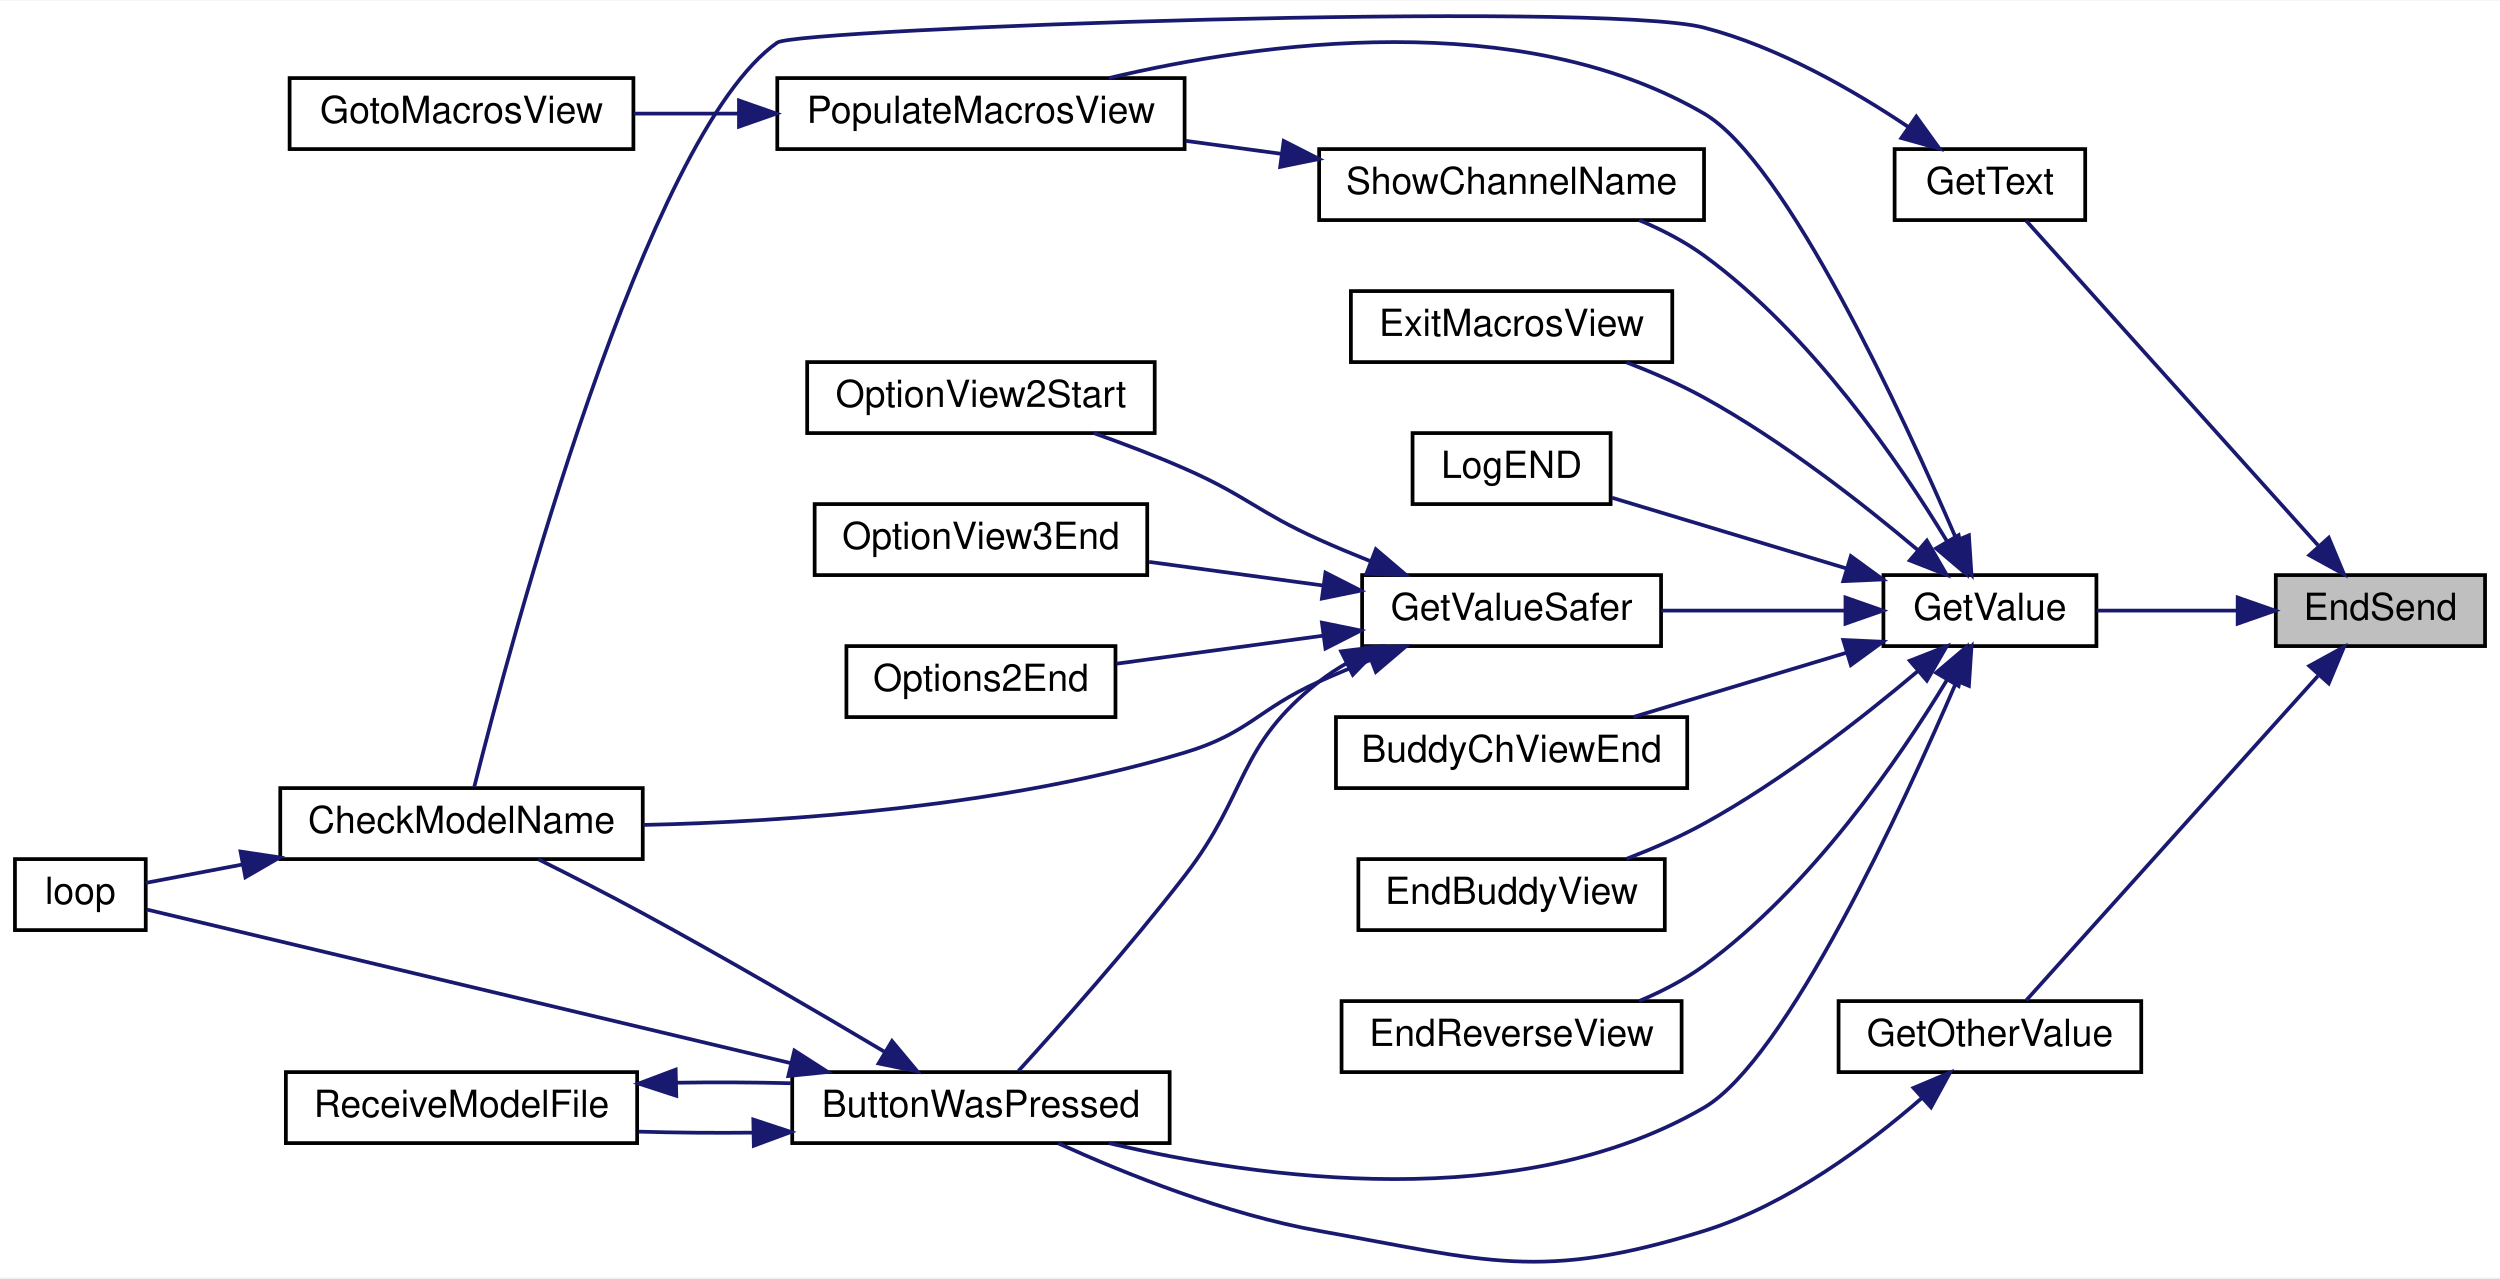
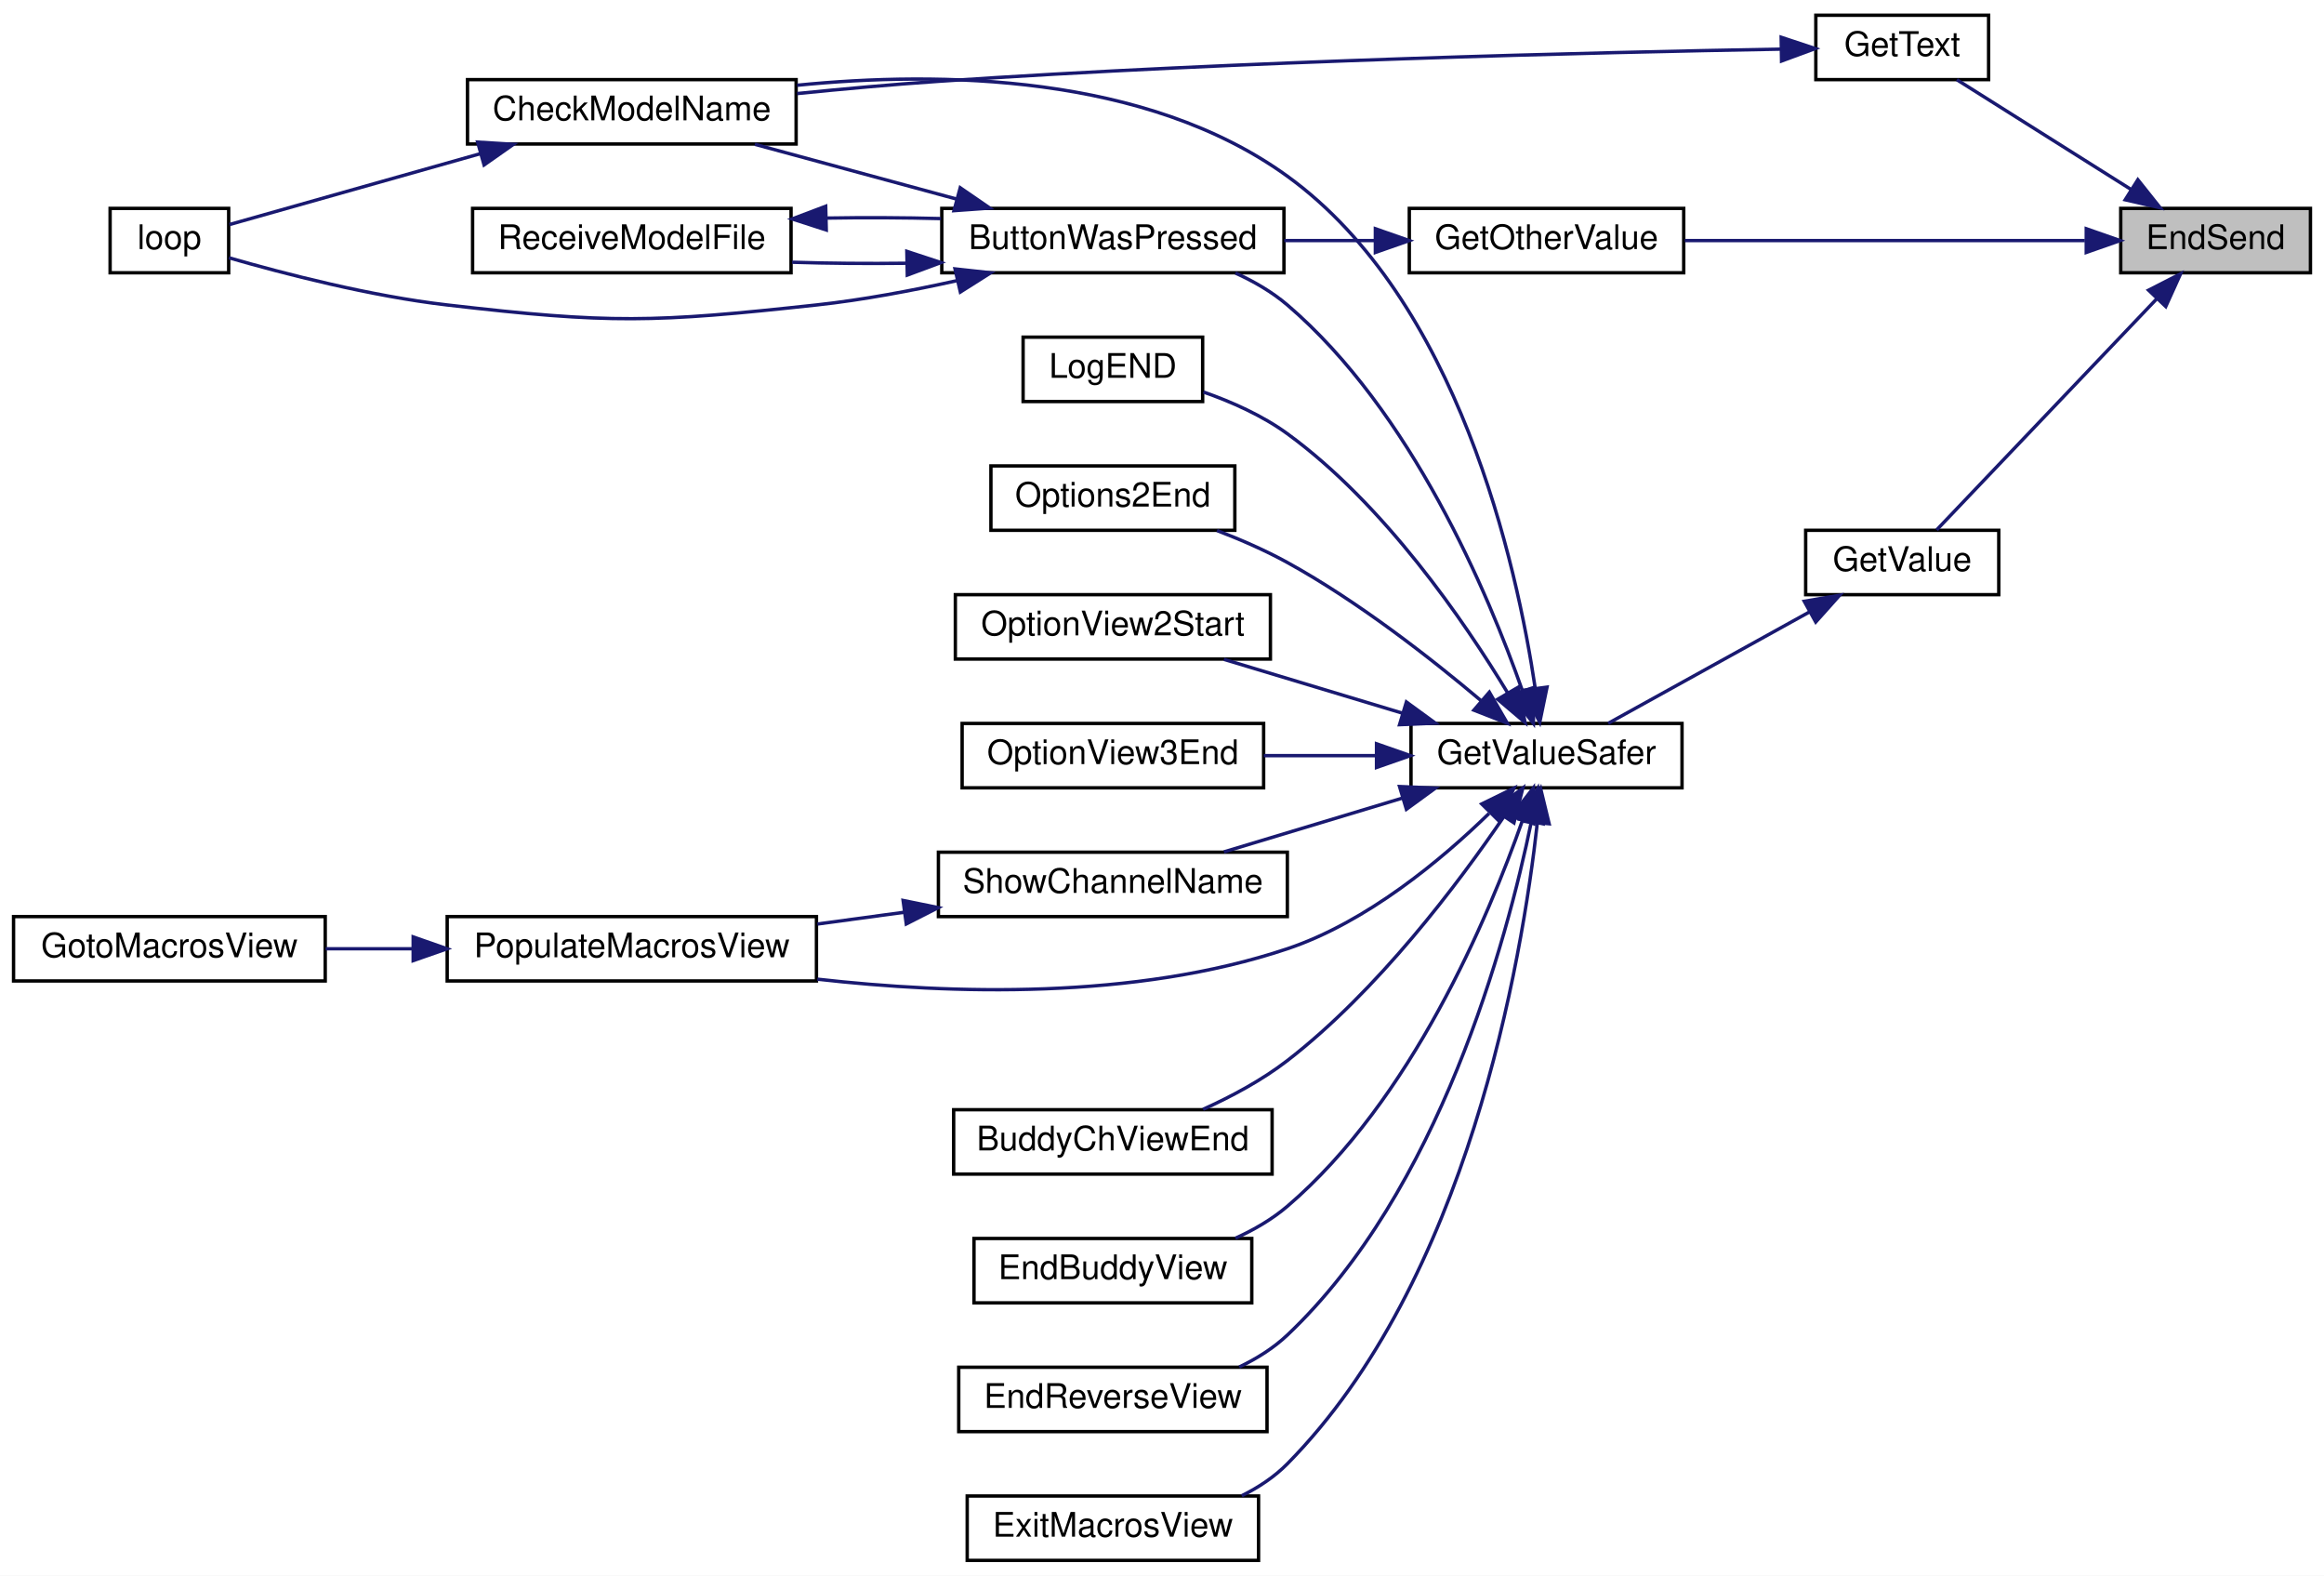
- <svg xmlns="http://www.w3.org/2000/svg" xmlns:xlink="http://www.w3.org/1999/xlink" width="669pt" height="342pt" viewBox="0.00 0.00 669.00 341.71">
-   <g id="graph0" class="graph" transform="scale(1 1) rotate(0) translate(4 337.71)">
-     <polygon fill="white" stroke="transparent" points="-4,4 -4,-337.71 665,-337.71 665,4 -4,4" />
+ <svg xmlns="http://www.w3.org/2000/svg" xmlns:xlink="http://www.w3.org/1999/xlink" width="686pt" height="465pt" viewBox="0.00 0.00 686.00 465.00">
+   <g id="graph0" class="graph" transform="scale(1 1) rotate(0) translate(4 461)">
+     <polygon fill="white" stroke="transparent" points="-4,4 -4,-461 682,-461 682,4 -4,4" />
    <g id="node1" class="node">
      <g id="a_node1">
        <a xlink:title=" ">
-           <polygon fill="#bfbfbf" stroke="black" points="605,-164.96 605,-183.96 661,-183.96 661,-164.96 605,-164.96" />
-           <text text-anchor="middle" x="633" y="-171.96" font-family="Helvetica,sans-Serif" font-size="10.00">EndSend</text>
+           <polygon fill="#bfbfbf" stroke="black" points="622,-380.5 622,-399.5 678,-399.5 678,-380.5 622,-380.5" />
+           <text text-anchor="middle" x="650" y="-387.5" font-family="Helvetica,sans-Serif" font-size="10.00">EndSend</text>
        </a>
      </g>
    </g>
    <g id="node2" class="node">
      <g id="a_node2">
        <a xlink:href="_transmitter_code_2src_2main_8cpp.html#ac8919b32f9c38cc65c7b93cae664acfb" target="_top" xlink:title=" ">
-           <polygon fill="white" stroke="black" points="488,-50.96 488,-69.96 569,-69.96 569,-50.96 488,-50.96" />
-           <text text-anchor="middle" x="528.5" y="-57.96" font-family="Helvetica,sans-Serif" font-size="10.00">GetOtherValue</text>
+           <polygon fill="white" stroke="black" points="412,-380.5 412,-399.5 493,-399.5 493,-380.5 412,-380.5" />
+           <text text-anchor="middle" x="452.5" y="-387.5" font-family="Helvetica,sans-Serif" font-size="10.00">GetOtherValue</text>
        </a>
      </g>
    </g>
    <g id="edge1" class="edge">
-       <path fill="none" stroke="midnightblue" d="M616.3,-157C594.42,-132.67 555.52,-89.4 538.22,-70.16" />
-       <polygon fill="midnightblue" stroke="midnightblue" points="613.97,-159.65 623.26,-164.74 619.18,-154.97 613.97,-159.65" />
+       <path fill="none" stroke="midnightblue" d="M611.41,-390C577.53,-390 527.86,-390 493.31,-390" />
+       <polygon fill="midnightblue" stroke="midnightblue" points="611.82,-393.5 621.82,-390 611.82,-386.5 611.82,-393.5" />
    </g>
    <g id="node7" class="node">
      <g id="a_node7">
        <a xlink:href="_transmitter_code_2src_2main_8cpp.html#a8e271ca29dc3c90bcf0e465b41bd71ff" target="_top" xlink:title=" ">
-           <polygon fill="white" stroke="black" points="503,-278.96 503,-297.96 554,-297.96 554,-278.96 503,-278.96" />
-           <text text-anchor="middle" x="528.5" y="-285.96" font-family="Helvetica,sans-Serif" font-size="10.00">GetText</text>
+           <polygon fill="white" stroke="black" points="532,-437.5 532,-456.5 583,-456.5 583,-437.5 532,-437.5" />
+           <text text-anchor="middle" x="557.5" y="-444.5" font-family="Helvetica,sans-Serif" font-size="10.00">GetText</text>
        </a>
      </g>
    </g>
    <g id="edge8" class="edge">
-       <path fill="none" stroke="midnightblue" d="M616.3,-191.93C594.42,-216.26 555.52,-259.52 538.22,-278.77" />
-       <polygon fill="midnightblue" stroke="midnightblue" points="619.18,-193.96 623.26,-184.18 613.97,-189.28 619.18,-193.96" />
+       <path fill="none" stroke="midnightblue" d="M625.15,-405.02C608.83,-415.3 587.68,-428.62 573.63,-437.47" />
+       <polygon fill="midnightblue" stroke="midnightblue" points="627.05,-407.96 633.65,-399.67 623.32,-402.04 627.05,-407.96" />
    </g>
    <g id="node8" class="node">
      <g id="a_node8">
        <a xlink:href="_transmitter_code_2src_2main_8cpp.html#a6e4fac4e296c09388b8b56353402d67a" target="_top" xlink:title=" ">
-           <polygon fill="white" stroke="black" points="500,-164.96 500,-183.96 557,-183.96 557,-164.96 500,-164.96" />
-           <text text-anchor="middle" x="528.5" y="-171.96" font-family="Helvetica,sans-Serif" font-size="10.00">GetValue</text>
+           <polygon fill="white" stroke="black" points="529,-285.5 529,-304.5 586,-304.5 586,-285.5 529,-285.5" />
+           <text text-anchor="middle" x="557.5" y="-292.5" font-family="Helvetica,sans-Serif" font-size="10.00">GetValue</text>
        </a>
      </g>
    </g>
    <g id="edge10" class="edge">
-       <path fill="none" stroke="midnightblue" d="M594.73,-174.46C582.32,-174.46 568.73,-174.46 557.18,-174.46" />
-       <polygon fill="midnightblue" stroke="midnightblue" points="594.8,-177.96 604.8,-174.46 594.8,-170.96 594.8,-177.96" />
+       <path fill="none" stroke="midnightblue" d="M632.52,-372.7C613.49,-352.72 582.86,-320.57 567.66,-304.61" />
+       <polygon fill="midnightblue" stroke="midnightblue" points="630.22,-375.36 639.66,-380.19 635.29,-370.54 630.22,-375.36" />
    </g>
    <g id="node3" class="node">
      <g id="a_node3">
        <a xlink:href="_transmitter_code_2src_2main_8cpp.html#a804fdbdd5eab4c596bbe8a23eecbe4d5" target="_top" xlink:title=" ">
-           <polygon fill="white" stroke="black" points="208,-31.96 208,-50.96 309,-50.96 309,-31.96 208,-31.96" />
-           <text text-anchor="middle" x="258.5" y="-38.96" font-family="Helvetica,sans-Serif" font-size="10.00">ButtonWasPressed</text>
+           <polygon fill="white" stroke="black" points="274,-380.5 274,-399.5 375,-399.5 375,-380.5 274,-380.5" />
+           <text text-anchor="middle" x="324.5" y="-387.5" font-family="Helvetica,sans-Serif" font-size="10.00">ButtonWasPressed</text>
        </a>
      </g>
    </g>
    <g id="edge2" class="edge">
-       <path fill="none" stroke="midnightblue" d="M510.28,-44.02C495.96,-31.55 474.36,-15.42 452,-8.46 408.29,5.13 394.07,-0.42 349,-8.46 324.06,-12.91 296.96,-23.83 279.19,-31.9" />
-       <polygon fill="midnightblue" stroke="midnightblue" points="508.06,-46.73 517.83,-50.84 512.75,-41.54 508.06,-46.73" />
+       <path fill="none" stroke="midnightblue" d="M401.86,-390C393.06,-390 383.89,-390 375.09,-390" />
+       <polygon fill="midnightblue" stroke="midnightblue" points="401.98,-393.5 411.98,-390 401.98,-386.5 401.98,-393.5" />
    </g>
    <g id="node4" class="node">
      <g id="a_node4">
        <a xlink:href="_transmitter_code_2src_2main_8cpp.html#a984cb52354a84c45e9e41f396a1c5e92" target="_top" xlink:title=" ">
-           <polygon fill="white" stroke="black" points="71,-107.96 71,-126.96 168,-126.96 168,-107.96 71,-107.96" />
-           <text text-anchor="middle" x="119.5" y="-114.96" font-family="Helvetica,sans-Serif" font-size="10.00">CheckModelName</text>
+           <polygon fill="white" stroke="black" points="134,-418.5 134,-437.5 231,-437.5 231,-418.5 134,-418.5" />
+           <text text-anchor="middle" x="182.5" y="-425.5" font-family="Helvetica,sans-Serif" font-size="10.00">CheckModelName</text>
        </a>
      </g>
    </g>
    <g id="edge3" class="edge">
-       <path fill="none" stroke="midnightblue" d="M232.84,-56.31C214.99,-66.93 190.19,-81.42 168,-93.46 158.9,-98.4 148.68,-103.61 140.05,-107.91" />
-       <polygon fill="midnightblue" stroke="midnightblue" points="234.7,-59.28 241.49,-51.14 231.11,-53.27 234.7,-59.28" />
+       <path fill="none" stroke="midnightblue" d="M278.38,-402.25C259.09,-407.48 236.89,-413.51 218.82,-418.41" />
+       <polygon fill="midnightblue" stroke="midnightblue" points="279.44,-405.59 288.17,-399.59 277.6,-398.83 279.44,-405.59" />
    </g>
    <g id="node5" class="node">
      <g id="a_node5">
        <a xlink:href="_transmitter_code_2src_2main_8cpp.html#ad3cb30894c94eb016e98bdcaa899ac86" target="_top" xlink:title=" ">
-           <polygon fill="white" stroke="black" points="0,-88.96 0,-107.96 35,-107.96 35,-88.96 0,-88.96" />
-           <text text-anchor="middle" x="17.5" y="-95.96" font-family="Helvetica,sans-Serif" font-size="10.00">loop</text>
+           <polygon fill="white" stroke="black" points="28.5,-380.5 28.5,-399.5 63.5,-399.5 63.5,-380.5 28.5,-380.5" />
+           <text text-anchor="middle" x="46" y="-387.5" font-family="Helvetica,sans-Serif" font-size="10.00">loop</text>
        </a>
      </g>
    </g>
    <g id="edge5" class="edge">
-       <path fill="none" stroke="midnightblue" d="M207.44,-53.4C153.45,-66.28 70.51,-86.06 35.27,-94.46" />
-       <polygon fill="midnightblue" stroke="midnightblue" points="208.58,-56.73 217.5,-51 206.96,-49.92 208.58,-56.73" />
+       <path fill="none" stroke="midnightblue" d="M278.57,-378.2C265.29,-375.24 250.64,-372.48 237,-371 188.84,-365.77 176.12,-365.43 128,-371 105.33,-373.62 79.79,-380.25 63.56,-384.93" />
+       <polygon fill="midnightblue" stroke="midnightblue" points="277.9,-381.64 288.43,-380.49 279.48,-374.82 277.9,-381.64" />
    </g>
    <g id="node6" class="node">
      <g id="a_node6">
        <a xlink:href="_transmitter_code_2src_2main_8cpp.html#ab7c9edf843c732d7fe296564f39bc0dc" target="_top" xlink:title="RECEIVE A MODEL FILE.">
-           <polygon fill="white" stroke="black" points="72.5,-31.96 72.5,-50.96 166.5,-50.96 166.5,-31.96 72.5,-31.96" />
-           <text text-anchor="middle" x="119.5" y="-38.96" font-family="Helvetica,sans-Serif" font-size="10.00">ReceiveModelFile</text>
+           <polygon fill="white" stroke="black" points="135.5,-380.5 135.5,-399.5 229.5,-399.5 229.5,-380.5 135.5,-380.5" />
+           <text text-anchor="middle" x="182.5" y="-387.5" font-family="Helvetica,sans-Serif" font-size="10.00">ReceiveModelFile</text>
        </a>
      </g>
    </g>
    <g id="edge6" class="edge">
-       <path fill="none" stroke="midnightblue" d="M197.51,-34.76C187.25,-34.65 176.73,-34.74 166.89,-35.03" />
-       <polygon fill="midnightblue" stroke="midnightblue" points="197.59,-38.26 207.65,-34.94 197.72,-31.26 197.59,-38.26" />
+       <path fill="none" stroke="midnightblue" d="M263.52,-383.31C252.24,-383.17 240.6,-383.27 229.82,-383.61" />
+       <polygon fill="midnightblue" stroke="midnightblue" points="263.68,-386.82 273.75,-383.51 263.82,-379.82 263.68,-386.82" />
    </g>
    <g id="edge4" class="edge">
-       <path fill="none" stroke="midnightblue" d="M60.9,-106.52C51.43,-104.72 42.34,-102.99 35.01,-101.6" />
-       <polygon fill="midnightblue" stroke="midnightblue" points="60.37,-109.98 70.84,-108.41 61.67,-103.1 60.37,-109.98" />
+       <path fill="none" stroke="midnightblue" d="M137.8,-415.65C112.52,-408.51 82.15,-399.93 63.73,-394.73" />
+       <polygon fill="midnightblue" stroke="midnightblue" points="136.99,-419.06 147.56,-418.41 138.89,-412.32 136.99,-419.06" />
    </g>
    <g id="edge7" class="edge">
-       <path fill="none" stroke="midnightblue" d="M176.92,-48.12C187.11,-48.28 197.67,-48.23 207.65,-47.98" />
-       <polygon fill="midnightblue" stroke="midnightblue" points="176.97,-44.62 166.89,-47.89 176.81,-51.62 176.97,-44.62" />
+       <path fill="none" stroke="midnightblue" d="M239.93,-396.64C251.12,-396.83 262.8,-396.78 273.75,-396.49" />
+       <polygon fill="midnightblue" stroke="midnightblue" points="239.9,-393.13 229.82,-396.39 239.73,-400.13 239.9,-393.13" />
    </g>
    <g id="edge9" class="edge">
-       <path fill="none" stroke="midnightblue" d="M506.77,-303.81C492.25,-313.56 471.96,-325.28 452,-330.46 423.76,-337.79 209.33,-330.18 204,-326.46 168.75,-301.87 132.42,-165.19 122.9,-127.24" />
-       <polygon fill="midnightblue" stroke="midnightblue" points="508.8,-306.66 515,-298.07 504.8,-300.91 508.8,-306.66" />
-     </g>
-     <g id="edge12" class="edge">
-       <path fill="none" stroke="midnightblue" d="M519.66,-155.68C505.23,-122.13 473.94,-54.23 452,-41.46 402.61,-12.71 333.31,-22.37 292.74,-31.95" />
-       <polygon fill="midnightblue" stroke="midnightblue" points="516.44,-157.05 523.57,-164.88 522.88,-154.31 516.44,-157.05" />
+       <path fill="none" stroke="midnightblue" d="M521.51,-446.5C467.95,-445.56 362.41,-443.07 273,-437 259.44,-436.08 244.77,-434.75 231.29,-433.39" />
+       <polygon fill="midnightblue" stroke="midnightblue" points="521.77,-450 531.82,-446.67 521.88,-443 521.77,-450" />
    </g>
    <g id="node9" class="node">
      <g id="a_node9">
-         <a xlink:href="_transmitter_code_2src_2main_8cpp.html#ad332e97e29352b9b7bf0ada90b4dcf06" target="_top" xlink:title=" ">
-           <polygon fill="white" stroke="black" points="353.5,-126.96 353.5,-145.96 447.5,-145.96 447.5,-126.96 353.5,-126.96" />
-           <text text-anchor="middle" x="400.5" y="-133.96" font-family="Helvetica,sans-Serif" font-size="10.00">BuddyChViewEnd</text>
+         <a xlink:href="_transmitter_code_2src_2main_8cpp.html#aa96e947f56247db8901e81f09147ddf2" target="_top" xlink:title=" ">
+           <polygon fill="white" stroke="black" points="412.5,-228.5 412.5,-247.5 492.5,-247.5 492.5,-228.5 412.5,-228.5" />
+           <text text-anchor="middle" x="452.5" y="-235.5" font-family="Helvetica,sans-Serif" font-size="10.00">GetValueSafer</text>
        </a>
      </g>
    </g>
    <g id="edge11" class="edge">
-       <path fill="none" stroke="midnightblue" d="M490.16,-163.2C472,-157.72 450.41,-151.21 433.08,-145.99" />
-       <polygon fill="midnightblue" stroke="midnightblue" points="489.26,-166.59 499.85,-166.12 491.29,-159.88 489.26,-166.59" />
+       <path fill="none" stroke="midnightblue" d="M530.13,-280.41C511.45,-270.07 486.93,-256.5 470.71,-247.53" />
+       <polygon fill="midnightblue" stroke="midnightblue" points="528.58,-283.55 539.03,-285.33 531.97,-277.43 528.58,-283.55" />
+     </g>
+     <g id="edge13" class="edge">
+       <path fill="none" stroke="midnightblue" d="M445.39,-257.15C435.34,-285.76 412.69,-339.64 376,-371 371.51,-374.83 366.18,-377.93 360.68,-380.42" />
+       <polygon fill="midnightblue" stroke="midnightblue" points="448.76,-258.12 448.63,-247.52 442.13,-255.88 448.76,-258.12" />
+     </g>
+     <g id="edge14" class="edge">
+       <path fill="none" stroke="midnightblue" d="M449.18,-257.8C443.73,-294.44 426.5,-372.43 376,-409 334.25,-439.23 273.36,-440.04 231.29,-435.84" />
+       <polygon fill="midnightblue" stroke="midnightblue" points="452.65,-258.22 450.51,-247.84 445.71,-257.29 452.65,-258.22" />
    </g>
    <g id="node10" class="node">
      <g id="a_node10">
-         <a xlink:href="_transmitter_code_2src_2main_8cpp.html#a16c65917a148c7f6c17babf11e977b69" target="_top" xlink:title=" ">
-           <polygon fill="white" stroke="black" points="359.5,-88.96 359.5,-107.96 441.5,-107.96 441.5,-88.96 359.5,-88.96" />
-           <text text-anchor="middle" x="400.5" y="-95.96" font-family="Helvetica,sans-Serif" font-size="10.00">EndBuddyView</text>
-         </a>
-       </g>
-     </g>
-     <g id="edge13" class="edge">
-       <path fill="none" stroke="midnightblue" d="M509.13,-158.2C494.45,-145.81 472.93,-128.98 452,-117.46 445.52,-113.89 438.23,-110.72 431.24,-108.03" />
-       <polygon fill="midnightblue" stroke="midnightblue" points="507.06,-161.04 516.93,-164.91 511.63,-155.73 507.06,-161.04" />
+         <a xlink:href="_transmitter_code_2src_2main_8cpp.html#ad332e97e29352b9b7bf0ada90b4dcf06" target="_top" xlink:title=" ">
+           <polygon fill="white" stroke="black" points="277.5,-114.5 277.5,-133.5 371.5,-133.5 371.5,-114.5 277.5,-114.5" />
+           <text text-anchor="middle" x="324.5" y="-121.5" font-family="Helvetica,sans-Serif" font-size="10.00">BuddyChViewEnd</text>
+         </a>
+       </g>
+     </g>
+     <g id="edge12" class="edge">
+       <path fill="none" stroke="midnightblue" d="M439.94,-220.04C426.51,-200.31 402.74,-168.68 376,-148 368.55,-142.24 359.5,-137.4 351.12,-133.61" />
+       <polygon fill="midnightblue" stroke="midnightblue" points="437.06,-222.04 445.51,-228.43 442.89,-218.16 437.06,-222.04" />
    </g>
    <g id="node11" class="node">
      <g id="a_node11">
-         <a xlink:href="_transmitter_code_2src_2main_8cpp.html#afd3dd964eafc30405e000b03579dd00c" target="_top" xlink:title=" ">
-           <polygon fill="white" stroke="black" points="355,-50.96 355,-69.96 446,-69.96 446,-50.96 355,-50.96" />
-           <text text-anchor="middle" x="400.5" y="-57.96" font-family="Helvetica,sans-Serif" font-size="10.00">EndReverseView</text>
-         </a>
-       </g>
-     </g>
-     <g id="edge14" class="edge">
-       <path fill="none" stroke="midnightblue" d="M517.06,-155.98C504.25,-134.8 480.65,-100.33 452,-79.46 446.78,-75.66 440.7,-72.52 434.61,-69.97" />
-       <polygon fill="midnightblue" stroke="midnightblue" points="514.09,-157.83 522.17,-164.68 520.13,-154.28 514.09,-157.83" />
+         <a xlink:href="_transmitter_code_2src_2main_8cpp.html#a16c65917a148c7f6c17babf11e977b69" target="_top" xlink:title=" ">
+           <polygon fill="white" stroke="black" points="283.5,-76.5 283.5,-95.5 365.5,-95.5 365.5,-76.5 283.5,-76.5" />
+           <text text-anchor="middle" x="324.5" y="-83.5" font-family="Helvetica,sans-Serif" font-size="10.00">EndBuddyView</text>
+         </a>
+       </g>
+     </g>
+     <g id="edge15" class="edge">
+       <path fill="none" stroke="midnightblue" d="M445.39,-218.85C435.34,-190.24 412.69,-136.36 376,-105 371.51,-101.17 366.18,-98.07 360.68,-95.58" />
+       <polygon fill="midnightblue" stroke="midnightblue" points="442.13,-220.12 448.63,-228.48 448.76,-217.88 442.13,-220.12" />
    </g>
    <g id="node12" class="node">
      <g id="a_node12">
-         <a xlink:href="_transmitter_code_2src_2main_8cpp.html#a488388f6430a0fc7bec57074ba750a2d" target="_top" xlink:title=" ">
-           <polygon fill="white" stroke="black" points="357.5,-240.96 357.5,-259.96 443.5,-259.96 443.5,-240.96 357.5,-240.96" />
-           <text text-anchor="middle" x="400.5" y="-247.96" font-family="Helvetica,sans-Serif" font-size="10.00">ExitMacrosView</text>
-         </a>
-       </g>
-     </g>
-     <g id="edge15" class="edge">
-       <path fill="none" stroke="midnightblue" d="M509.13,-190.72C494.45,-203.11 472.93,-219.94 452,-231.46 445.52,-235.03 438.23,-238.21 431.24,-240.89" />
-       <polygon fill="midnightblue" stroke="midnightblue" points="511.63,-193.19 516.93,-184.02 507.06,-187.88 511.63,-193.19" />
+         <a xlink:href="_transmitter_code_2src_2main_8cpp.html#afd3dd964eafc30405e000b03579dd00c" target="_top" xlink:title=" ">
+           <polygon fill="white" stroke="black" points="279,-38.5 279,-57.5 370,-57.5 370,-38.5 279,-38.5" />
+           <text text-anchor="middle" x="324.5" y="-45.5" font-family="Helvetica,sans-Serif" font-size="10.00">EndReverseView</text>
+         </a>
+       </g>
+     </g>
+     <g id="edge16" class="edge">
+       <path fill="none" stroke="midnightblue" d="M448.01,-218.43C440.77,-183.34 420.89,-109.45 376,-67 371.92,-63.14 366.97,-60.04 361.8,-57.57" />
+       <polygon fill="midnightblue" stroke="midnightblue" points="444.6,-219.21 449.93,-228.37 451.47,-217.88 444.6,-219.21" />
    </g>
    <g id="node13" class="node">
      <g id="a_node13">
-         <a xlink:href="_transmitter_code_2src_2main_8cpp.html#aa96e947f56247db8901e81f09147ddf2" target="_top" xlink:title=" ">
-           <polygon fill="white" stroke="black" points="360.5,-164.96 360.5,-183.96 440.5,-183.96 440.5,-164.96 360.5,-164.96" />
-           <text text-anchor="middle" x="400.5" y="-171.96" font-family="Helvetica,sans-Serif" font-size="10.00">GetValueSafer</text>
-         </a>
-       </g>
-     </g>
-     <g id="edge16" class="edge">
-       <path fill="none" stroke="midnightblue" d="M489.57,-174.46C474.07,-174.46 456.16,-174.46 440.56,-174.46" />
-       <polygon fill="midnightblue" stroke="midnightblue" points="489.85,-177.96 499.85,-174.46 489.85,-170.96 489.85,-177.96" />
+         <a xlink:href="_transmitter_code_2src_2main_8cpp.html#a488388f6430a0fc7bec57074ba750a2d" target="_top" xlink:title=" ">
+           <polygon fill="white" stroke="black" points="281.5,-0.5 281.5,-19.5 367.5,-19.5 367.5,-0.5 281.5,-0.5" />
+           <text text-anchor="middle" x="324.5" y="-7.5" font-family="Helvetica,sans-Serif" font-size="10.00">ExitMacrosView</text>
+         </a>
+       </g>
+     </g>
+     <g id="edge17" class="edge">
+       <path fill="none" stroke="midnightblue" d="M449.79,-218.14C445.24,-177.24 429.26,-82.96 376,-29 372.18,-25.13 367.5,-22.04 362.55,-19.58" />
+       <polygon fill="midnightblue" stroke="midnightblue" points="446.32,-218.57 450.79,-228.18 453.28,-217.88 446.32,-218.57" />
+     </g>
+     <g id="node14" class="node">
+       <g id="a_node14">
+         <a xlink:href="_transmitter_code_2src_2main_8cpp.html#acb3300c8b0e64f0fb381f7b96158dfc1" target="_top" xlink:title=" ">
+           <polygon fill="white" stroke="black" points="298,-342.5 298,-361.5 351,-361.5 351,-342.5 298,-342.5" />
+           <text text-anchor="middle" x="324.5" y="-349.5" font-family="Helvetica,sans-Serif" font-size="10.00">LogEND</text>
+         </a>
+       </g>
+     </g>
+     <g id="edge18" class="edge">
+       <path fill="none" stroke="midnightblue" d="M441.06,-256.48C428.25,-277.66 404.65,-312.13 376,-333 368.66,-338.35 359.63,-342.37 351.24,-345.31" />
+       <polygon fill="midnightblue" stroke="midnightblue" points="444.13,-258.18 446.17,-247.78 438.09,-254.63 444.13,-258.18" />
+     </g>
+     <g id="node15" class="node">
+       <g id="a_node15">
+         <a xlink:href="_transmitter_code_2src_2main_8cpp.html#a835d7dda94eeefe66d661ef4dc4df1a4" target="_top" xlink:title=" ">
+           <polygon fill="white" stroke="black" points="288.5,-304.5 288.5,-323.5 360.5,-323.5 360.5,-304.5 288.5,-304.5" />
+           <text text-anchor="middle" x="324.5" y="-311.5" font-family="Helvetica,sans-Serif" font-size="10.00">Options2End</text>
+         </a>
+       </g>
+     </g>
+     <g id="edge19" class="edge">
+       <path fill="none" stroke="midnightblue" d="M433.13,-254.26C418.45,-266.65 396.93,-283.48 376,-295 369.52,-298.57 362.23,-301.74 355.24,-304.43" />
+       <polygon fill="midnightblue" stroke="midnightblue" points="435.63,-256.73 440.93,-247.56 431.06,-251.42 435.63,-256.73" />
+     </g>
+     <g id="node16" class="node">
+       <g id="a_node16">
+         <a xlink:href="_transmitter_code_2src_2main_8cpp.html#aa1ada50da7cf7f716d14bc9c1a7fdfe9" target="_top" xlink:title=" ">
+           <polygon fill="white" stroke="black" points="278,-266.5 278,-285.5 371,-285.5 371,-266.5 278,-266.5" />
+           <text text-anchor="middle" x="324.5" y="-273.5" font-family="Helvetica,sans-Serif" font-size="10.00">OptionView2Start</text>
+         </a>
+       </g>
+     </g>
+     <g id="edge20" class="edge">
+       <path fill="none" stroke="midnightblue" d="M409.94,-250.54C392.79,-255.7 373.25,-261.6 357.28,-266.41" />
+       <polygon fill="midnightblue" stroke="midnightblue" points="411.14,-253.83 419.7,-247.59 409.12,-247.13 411.14,-253.83" />
    </g>
    <g id="node17" class="node">
      <g id="a_node17">
-         <a xlink:href="_transmitter_code_2src_2main_8cpp.html#acb3300c8b0e64f0fb381f7b96158dfc1" target="_top" xlink:title=" ">
-           <polygon fill="white" stroke="black" points="374,-202.96 374,-221.96 427,-221.96 427,-202.96 374,-202.96" />
-           <text text-anchor="middle" x="400.5" y="-209.96" font-family="Helvetica,sans-Serif" font-size="10.00">LogEND</text>
-         </a>
-       </g>
-     </g>
-     <g id="edge22" class="edge">
-       <path fill="none" stroke="midnightblue" d="M490.03,-185.76C469.84,-191.85 445.43,-199.21 427.37,-204.66" />
-       <polygon fill="midnightblue" stroke="midnightblue" points="491.29,-189.04 499.85,-182.8 489.26,-182.34 491.29,-189.04" />
+         <a xlink:href="_transmitter_code_2src_2main_8cpp.html#ab71829b0aee177464a613b151545c08a" target="_top" xlink:title=" ">
+           <polygon fill="white" stroke="black" points="280,-228.5 280,-247.5 369,-247.5 369,-228.5 280,-228.5" />
+           <text text-anchor="middle" x="324.5" y="-235.5" font-family="Helvetica,sans-Serif" font-size="10.00">OptionView3End</text>
+         </a>
+       </g>
+     </g>
+     <g id="edge21" class="edge">
+       <path fill="none" stroke="midnightblue" d="M402.08,-238C391.18,-238 379.7,-238 369.04,-238" />
+       <polygon fill="midnightblue" stroke="midnightblue" points="402.32,-241.5 412.32,-238 402.32,-234.5 402.32,-241.5" />
    </g>
    <g id="node18" class="node">
      <g id="a_node18">
        <a xlink:href="_transmitter_code_2src_2main_8cpp.html#a58fe79634784085398cb1f382f6bf57d" target="_top" xlink:title=" ">
-           <polygon fill="white" stroke="black" points="204,-297.96 204,-316.96 313,-316.96 313,-297.96 204,-297.96" />
-           <text text-anchor="middle" x="258.5" y="-304.96" font-family="Helvetica,sans-Serif" font-size="10.00">PopulateMacrosView</text>
-         </a>
-       </g>
-     </g>
-     <g id="edge23" class="edge">
-       <path fill="none" stroke="midnightblue" d="M519.66,-193.25C505.23,-226.79 473.94,-294.69 452,-307.46 402.61,-336.22 333.31,-326.56 292.74,-316.97" />
-       <polygon fill="midnightblue" stroke="midnightblue" points="522.88,-194.61 523.57,-184.04 516.44,-191.88 522.88,-194.61" />
+           <polygon fill="white" stroke="black" points="128,-171.5 128,-190.5 237,-190.5 237,-171.5 128,-171.5" />
+           <text text-anchor="middle" x="182.5" y="-178.5" font-family="Helvetica,sans-Serif" font-size="10.00">PopulateMacrosView</text>
+         </a>
+       </g>
+     </g>
+     <g id="edge22" class="edge">
+       <path fill="none" stroke="midnightblue" d="M435.53,-220.93C421.4,-207.17 399.43,-188.85 376,-181 331,-165.92 276.7,-167.57 237.25,-172.03" />
+       <polygon fill="midnightblue" stroke="midnightblue" points="433.38,-223.74 442.9,-228.4 438.37,-218.82 433.38,-223.74" />
    </g>
    <g id="node20" class="node">
      <g id="a_node20">
        <a xlink:href="_transmitter_code_2src_2main_8cpp.html#a4d8497742bcb615831e3b52c5d463cde" target="_top" xlink:title=" ">
-           <polygon fill="white" stroke="black" points="349,-278.96 349,-297.96 452,-297.96 452,-278.96 349,-278.96" />
-           <text text-anchor="middle" x="400.5" y="-285.96" font-family="Helvetica,sans-Serif" font-size="10.00">ShowChannelName</text>
-         </a>
-       </g>
-     </g>
-     <g id="edge25" class="edge">
-       <path fill="none" stroke="midnightblue" d="M517.06,-192.95C504.25,-214.13 480.65,-248.59 452,-269.46 446.78,-273.27 440.7,-276.4 434.61,-278.95" />
-       <polygon fill="midnightblue" stroke="midnightblue" points="520.13,-194.64 522.17,-184.25 514.09,-191.1 520.13,-194.64" />
-     </g>
-     <g id="edge17" class="edge">
-       <path fill="none" stroke="midnightblue" d="M356.33,-160.36C353.76,-158.87 351.28,-157.24 349,-155.46 326.84,-138.17 330.21,-125.69 313,-103.46 298.21,-84.35 279.47,-63.28 268.55,-51.28" />
-       <polygon fill="midnightblue" stroke="midnightblue" points="354.88,-163.55 365.39,-164.88 358.01,-157.29 354.88,-163.55" />
-     </g>
-     <g id="edge18" class="edge">
-       <path fill="none" stroke="midnightblue" d="M362.77,-161.27C358.1,-159.4 353.41,-157.45 349,-155.46 332.5,-148.04 330.33,-141.67 313,-136.46 265.08,-122.06 207.73,-117.98 168.16,-117.1" />
-       <polygon fill="midnightblue" stroke="midnightblue" points="361.66,-164.59 372.25,-164.93 364.18,-158.06 361.66,-164.59" />
-     </g>
-     <g id="node14" class="node">
-       <g id="a_node14">
-         <a xlink:href="_transmitter_code_2src_2main_8cpp.html#a835d7dda94eeefe66d661ef4dc4df1a4" target="_top" xlink:title=" ">
-           <polygon fill="white" stroke="black" points="222.5,-145.96 222.5,-164.96 294.5,-164.96 294.5,-145.96 222.5,-145.96" />
-           <text text-anchor="middle" x="258.5" y="-152.96" font-family="Helvetica,sans-Serif" font-size="10.00">Options2End</text>
-         </a>
-       </g>
-     </g>
-     <g id="edge19" class="edge">
-       <path fill="none" stroke="midnightblue" d="M350.22,-167.77C331.92,-165.29 311.55,-162.53 294.76,-160.25" />
-       <polygon fill="midnightblue" stroke="midnightblue" points="349.75,-171.24 360.13,-169.12 350.69,-164.31 349.75,-171.24" />
-     </g>
-     <g id="node15" class="node">
-       <g id="a_node15">
-         <a xlink:href="_transmitter_code_2src_2main_8cpp.html#aa1ada50da7cf7f716d14bc9c1a7fdfe9" target="_top" xlink:title=" ">
-           <polygon fill="white" stroke="black" points="212,-221.96 212,-240.96 305,-240.96 305,-221.96 212,-221.96" />
-           <text text-anchor="middle" x="258.5" y="-228.96" font-family="Helvetica,sans-Serif" font-size="10.00">OptionView2Start</text>
-         </a>
-       </g>
-     </g>
-     <g id="edge20" class="edge">
-       <path fill="none" stroke="midnightblue" d="M362.77,-187.66C358.1,-189.52 353.41,-191.48 349,-193.46 332.5,-200.88 329.57,-205.19 313,-212.46 305.24,-215.87 296.65,-219.13 288.67,-221.96" />
-       <polygon fill="midnightblue" stroke="midnightblue" points="364.18,-190.87 372.25,-184 361.66,-184.34 364.18,-190.87" />
-     </g>
-     <g id="node16" class="node">
-       <g id="a_node16">
-         <a xlink:href="_transmitter_code_2src_2main_8cpp.html#ab71829b0aee177464a613b151545c08a" target="_top" xlink:title=" ">
-           <polygon fill="white" stroke="black" points="214,-183.96 214,-202.96 303,-202.96 303,-183.96 214,-183.96" />
-           <text text-anchor="middle" x="258.5" y="-190.96" font-family="Helvetica,sans-Serif" font-size="10.00">OptionView3End</text>
-         </a>
-       </g>
-     </g>
-     <g id="edge21" class="edge">
-       <path fill="none" stroke="midnightblue" d="M349.91,-181.19C334.77,-183.25 318.24,-185.49 303.5,-187.49" />
-       <polygon fill="midnightblue" stroke="midnightblue" points="350.69,-184.62 360.13,-179.81 349.75,-177.68 350.69,-184.62" />
+           <polygon fill="white" stroke="black" points="273,-190.5 273,-209.5 376,-209.5 376,-190.5 273,-190.5" />
+           <text text-anchor="middle" x="324.5" y="-197.5" font-family="Helvetica,sans-Serif" font-size="10.00">ShowChannelName</text>
+         </a>
+       </g>
+     </g>
+     <g id="edge24" class="edge">
+       <path fill="none" stroke="midnightblue" d="M409.94,-225.46C392.79,-220.3 373.25,-214.4 357.28,-209.59" />
+       <polygon fill="midnightblue" stroke="midnightblue" points="409.12,-228.87 419.7,-228.41 411.14,-222.17 409.12,-228.87" />
    </g>
    <g id="node19" class="node">
      <g id="a_node19">
        <a xlink:href="_transmitter_code_2src_2main_8cpp.html#abdecfd433e1830c6497040b03450bed7" target="_top" xlink:title=" ">
-           <polygon fill="white" stroke="black" points="73.5,-297.96 73.5,-316.96 165.5,-316.96 165.5,-297.96 73.5,-297.96" />
-           <text text-anchor="middle" x="119.5" y="-304.96" font-family="Helvetica,sans-Serif" font-size="10.00">GotoMacrosView</text>
-         </a>
-       </g>
-     </g>
-     <g id="edge24" class="edge">
-       <path fill="none" stroke="midnightblue" d="M193.6,-307.46C184.17,-307.46 174.63,-307.46 165.69,-307.46" />
-       <polygon fill="midnightblue" stroke="midnightblue" points="193.75,-310.96 203.75,-307.46 193.75,-303.96 193.75,-310.96" />
-     </g>
-     <g id="edge26" class="edge">
-       <path fill="none" stroke="midnightblue" d="M339.02,-296.67C330.46,-297.83 321.7,-299.02 313.28,-300.16" />
-       <polygon fill="midnightblue" stroke="midnightblue" points="339.52,-300.13 348.96,-295.32 338.58,-293.2 339.52,-300.13" />
+           <polygon fill="white" stroke="black" points="0,-171.5 0,-190.5 92,-190.5 92,-171.5 0,-171.5" />
+           <text text-anchor="middle" x="46" y="-178.5" font-family="Helvetica,sans-Serif" font-size="10.00">GotoMacrosView</text>
+         </a>
+       </g>
+     </g>
+     <g id="edge23" class="edge">
+       <path fill="none" stroke="midnightblue" d="M117.84,-181C109.15,-181 100.39,-181 92.13,-181" />
+       <polygon fill="midnightblue" stroke="midnightblue" points="117.96,-184.5 127.96,-181 117.96,-177.5 117.96,-184.5" />
+     </g>
+     <g id="edge25" class="edge">
+       <path fill="none" stroke="midnightblue" d="M263.02,-191.79C254.46,-190.63 245.7,-189.44 237.28,-188.3" />
+       <polygon fill="midnightblue" stroke="midnightblue" points="262.58,-195.26 272.96,-193.14 263.52,-188.33 262.58,-195.26" />
    </g>
  </g>
</svg>
